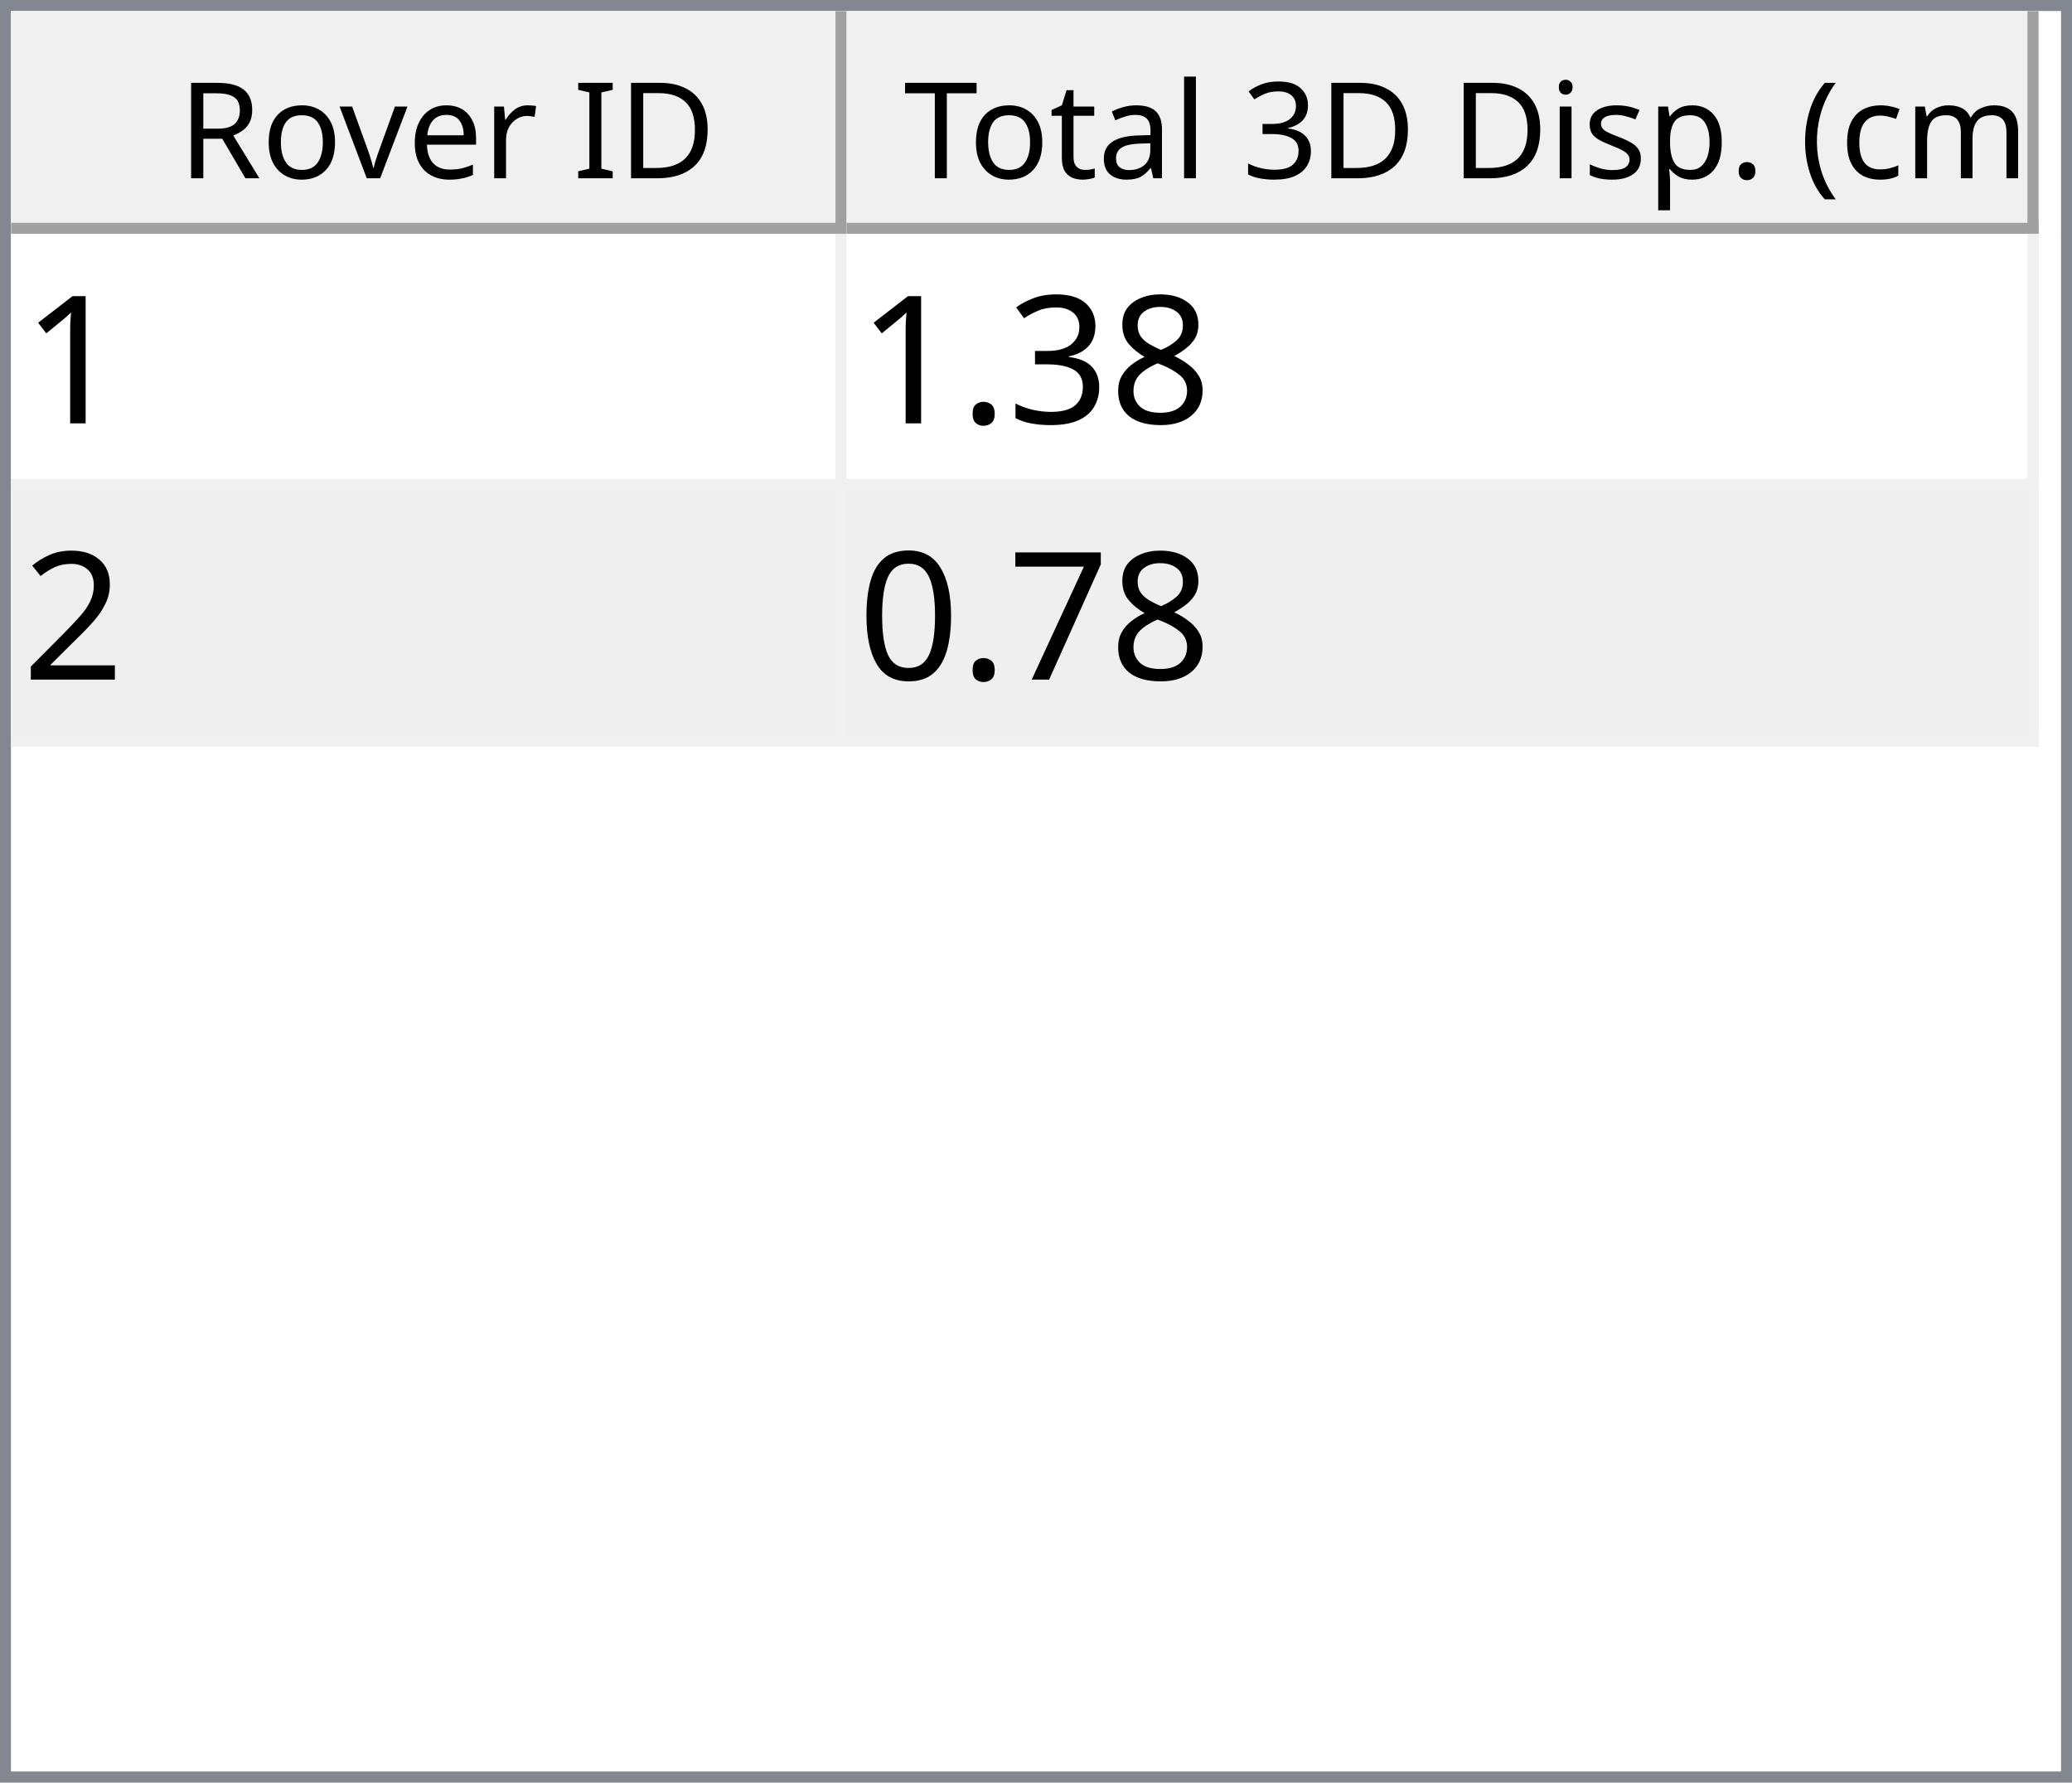
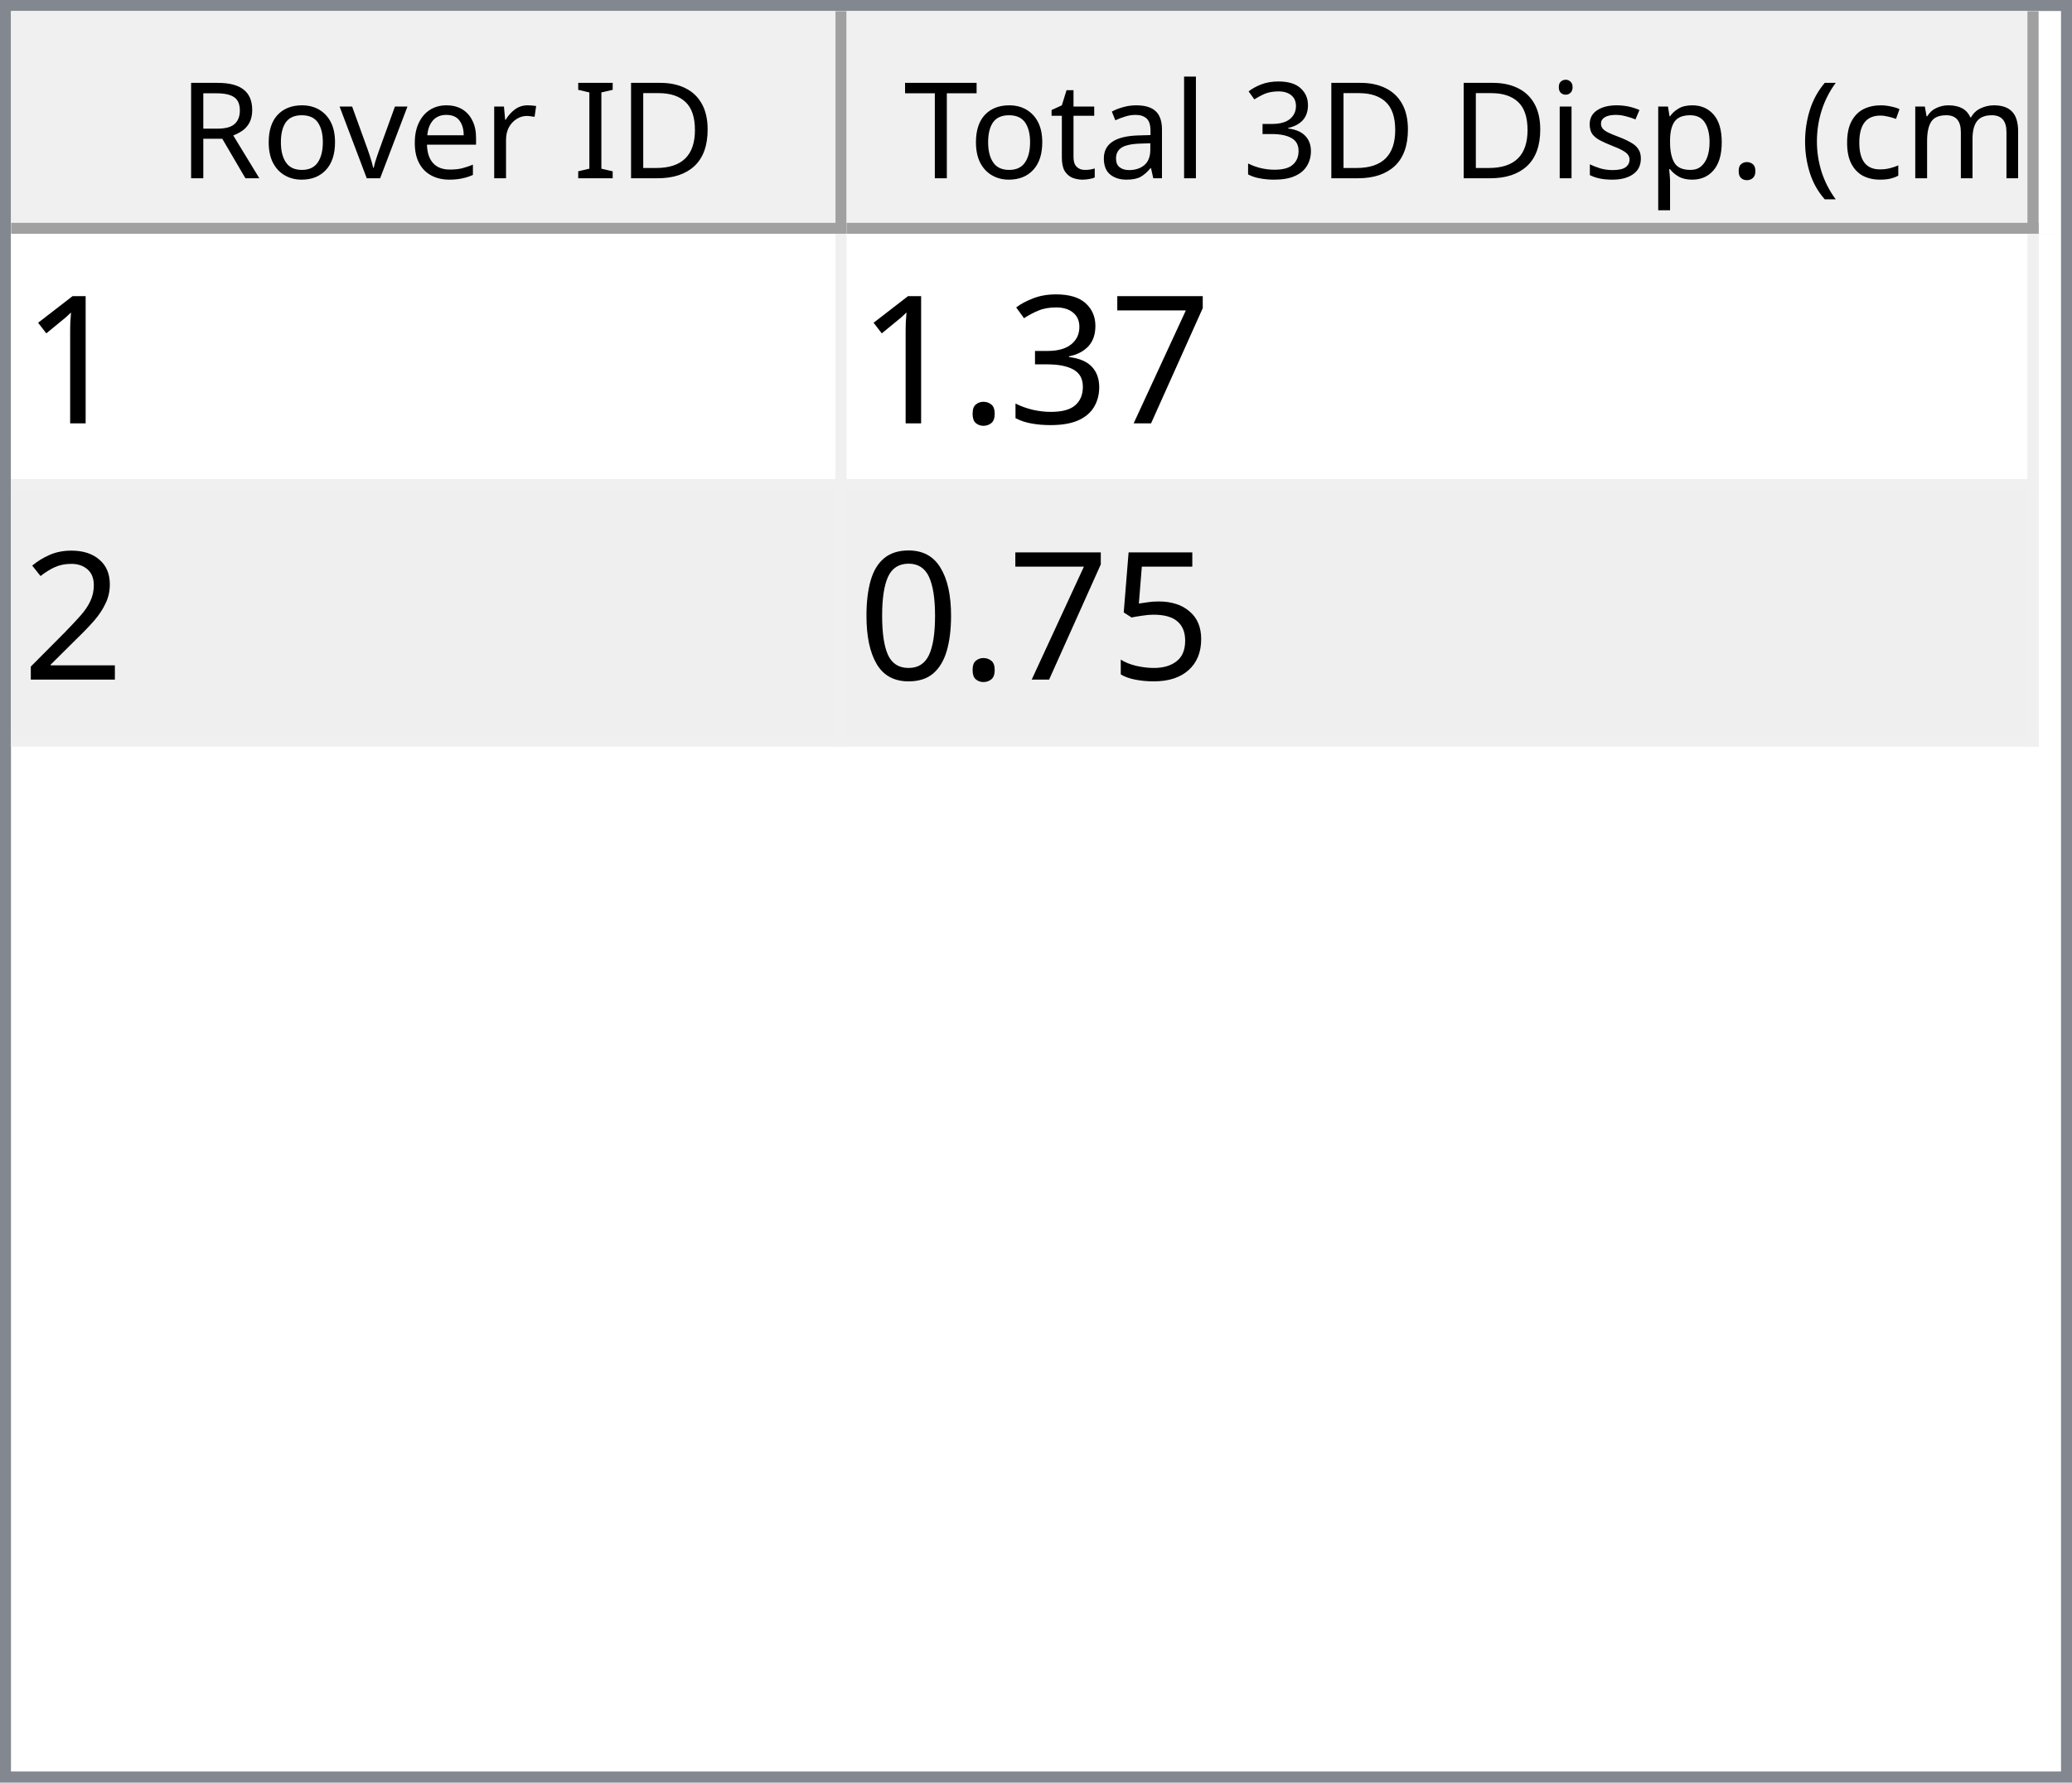
<svg xmlns="http://www.w3.org/2000/svg" style="fill-opacity:1; color-rendering:auto; color-interpolation:auto; text-rendering:auto; stroke:black; stroke-linecap:square; stroke-miterlimit:10; shape-rendering:auto; stroke-opacity:1; fill:black; stroke-dasharray:none; font-weight:normal; stroke-width:1; font-family:'Dialog'; font-style:normal; stroke-linejoin:miter; font-size:12px; stroke-dashoffset:0; image-rendering:auto;" width="186" height="160">
  <defs id="genericDefs" />
  <g>
    <defs id="defs1">
      <clipPath clipPathUnits="userSpaceOnUse" id="clipPath1">
        <path d="M0 0 L186 0 L186 160 L0 160 L0 0 Z" />
      </clipPath>
      <clipPath clipPathUnits="userSpaceOnUse" id="clipPath2">
        <path d="M0 0 L0 160 L186 160 L186 0 Z" />
      </clipPath>
      <clipPath clipPathUnits="userSpaceOnUse" id="clipPath3">
        <path d="M0 0 L0 20 L184 20 L184 0 Z" />
      </clipPath>
      <clipPath clipPathUnits="userSpaceOnUse" id="clipPath4">
        <path d="M0 0 L0 20 L75 20 L75 0 Z" />
      </clipPath>
      <clipPath clipPathUnits="userSpaceOnUse" id="clipPath5">
        <path d="M1 1 L1 19 L74 19 L74 1 Z" />
      </clipPath>
      <clipPath clipPathUnits="userSpaceOnUse" id="clipPath6">
        <path d="M0 0 L0 18 L73 18 L73 0 Z" />
      </clipPath>
      <clipPath clipPathUnits="userSpaceOnUse" id="clipPath7">
        <path d="M-0.5 -0.5 L-0.5 19.5 L74.5 19.5 L74.5 -0.5 Z" />
      </clipPath>
      <clipPath clipPathUnits="userSpaceOnUse" id="clipPath8">
        <path d="M0 0 L0 20 L107 20 L107 0 Z" />
      </clipPath>
      <clipPath clipPathUnits="userSpaceOnUse" id="clipPath9">
        <path d="M1 1 L1 19 L106 19 L106 1 Z" />
      </clipPath>
      <clipPath clipPathUnits="userSpaceOnUse" id="clipPath10">
        <path d="M0 0 L0 18 L105 18 L105 0 Z" />
      </clipPath>
      <clipPath clipPathUnits="userSpaceOnUse" id="clipPath11">
        <path d="M-0.5 -0.5 L-0.5 19.5 L106.5 19.5 L106.5 -0.5 Z" />
      </clipPath>
      <clipPath clipPathUnits="userSpaceOnUse" id="clipPath12">
        <path d="M0 0 L0 138 L184 138 L184 0 Z" />
      </clipPath>
      <clipPath clipPathUnits="userSpaceOnUse" id="clipPath13">
        <path d="M0 0 L0 46 L182 46 L182 0 Z" />
      </clipPath>
      <clipPath clipPathUnits="userSpaceOnUse" id="clipPath14">
        <path d="M-0.5 -0.5 L-0.5 45.5 L181.5 45.5 L181.5 -0.5 Z" />
      </clipPath>
      <clipPath clipPathUnits="userSpaceOnUse" id="clipPath15">
        <path d="M0 0 L0 22 L74 22 L74 0 Z" />
      </clipPath>
      <clipPath clipPathUnits="userSpaceOnUse" id="clipPath16">
        <path d="M0 0 L0 22 L106 22 L106 0 Z" />
      </clipPath>
      <font horiz-adv-x="64.551" id="font1">
        <font-face ascent="107.91" descent="25.098" units-per-em="100" style="font-style:normal; font-family:Segoe UI; font-weight:normal;" />
        <missing-glyph horiz-adv-x="64.551" d="M8.109 0 L8.109 68.266 L56.453 68.266 L56.453 0 L8.109 0 ZM15.328 7.234 L49.219 7.234 L49.219 61.031 L15.328 61.031 L15.328 7.234 Z" />
        <glyph unicode="D" horiz-adv-x="70.117" d="M9.188 0 L9.188 70.016 L28.516 70.016 Q65.531 70.016 65.531 35.891 Q65.531 19.672 55.25 9.836 Q44.969 0 27.734 0 L9.188 0 ZM17.391 62.594 L17.391 7.422 L27.828 7.422 Q41.609 7.422 49.273 14.797 Q56.938 22.172 56.938 35.688 Q56.938 62.594 28.328 62.594 L17.391 62.594 Z" />
        <glyph unicode="I" horiz-adv-x="26.611" d="M17.391 0 L9.188 0 L9.188 70.016 L17.391 70.016 L17.391 0 Z" />
        <glyph unicode=" " horiz-adv-x="27.393" d="" />
        <glyph unicode="r" horiz-adv-x="34.766" d="M34.188 41.891 Q32.078 43.5 28.125 43.5 Q23 43.5 19.555 38.672 Q16.109 33.844 16.109 25.484 L16.109 0 L8.109 0 L8.109 50 L16.109 50 L16.109 39.703 L16.312 39.703 Q18.016 44.969 21.531 47.922 Q25.047 50.875 29.391 50.875 Q32.516 50.875 34.188 50.203 L34.188 41.891 Z" />
        <glyph unicode="e" horiz-adv-x="52.295" d="M48.297 23 L12.984 23 Q13.188 14.656 17.484 10.109 Q21.781 5.562 29.297 5.562 Q37.75 5.562 44.828 11.141 L44.828 3.609 Q38.234 -1.172 27.391 -1.172 Q16.797 -1.172 10.742 5.641 Q4.688 12.453 4.688 24.812 Q4.688 36.469 11.305 43.82 Q17.922 51.172 27.734 51.172 Q37.547 51.172 42.922 44.828 Q48.297 38.484 48.297 27.203 L48.297 23 ZM40.094 29.781 Q40.047 36.719 36.75 40.578 Q33.453 44.438 27.594 44.438 Q21.922 44.438 17.969 40.383 Q14.016 36.328 13.094 29.781 L40.094 29.781 Z" />
        <glyph unicode="v" horiz-adv-x="47.9" d="M47.406 50 L27.484 0 L19.625 0 L0.688 50 L9.469 50 L22.172 13.672 Q23.578 9.672 23.922 6.688 L24.125 6.688 Q24.609 10.453 25.688 13.484 L38.969 50 L47.406 50 Z" />
        <glyph unicode="o" horiz-adv-x="58.594" d="M29 -1.172 Q17.922 -1.172 11.305 5.836 Q4.688 12.844 4.688 24.422 Q4.688 37.016 11.57 44.094 Q18.453 51.172 30.172 51.172 Q41.359 51.172 47.633 44.289 Q53.906 37.406 53.906 25.203 Q53.906 13.234 47.141 6.031 Q40.375 -1.172 29 -1.172 ZM29.594 44.438 Q21.875 44.438 17.383 39.188 Q12.891 33.938 12.891 24.703 Q12.891 15.828 17.43 10.695 Q21.969 5.562 29.594 5.562 Q37.359 5.562 41.531 10.594 Q45.703 15.625 45.703 24.906 Q45.703 34.281 41.531 39.359 Q37.359 44.438 29.594 44.438 Z" />
        <glyph unicode="R" horiz-adv-x="59.814" d="M59.375 0 L49.609 0 L37.891 19.625 Q36.281 22.359 34.766 24.289 Q33.25 26.219 31.664 27.438 Q30.078 28.656 28.25 29.219 Q26.422 29.781 24.125 29.781 L17.391 29.781 L17.391 0 L9.188 0 L9.188 70.016 L30.078 70.016 Q34.672 70.016 38.555 68.867 Q42.438 67.719 45.289 65.375 Q48.141 63.031 49.758 59.547 Q51.375 56.062 51.375 51.375 Q51.375 47.703 50.273 44.656 Q49.172 41.609 47.148 39.211 Q45.125 36.812 42.266 35.133 Q39.406 33.453 35.844 32.516 L35.844 32.328 Q37.594 31.547 38.891 30.547 Q40.188 29.547 41.359 28.18 Q42.531 26.812 43.68 25.078 Q44.828 23.344 46.234 21.047 L59.375 0 ZM17.391 62.594 L17.391 37.203 L28.516 37.203 Q31.594 37.203 34.203 38.133 Q36.812 39.062 38.719 40.797 Q40.625 42.531 41.703 45.047 Q42.781 47.562 42.781 50.688 Q42.781 56.297 39.141 59.445 Q35.5 62.594 28.609 62.594 L17.391 62.594 Z" />
        <glyph unicode=")" horiz-adv-x="30.176" d="M8.297 -15.922 L1.172 -15.922 Q16.406 2.344 16.406 26.812 Q16.406 51.469 1.078 70.016 L8.297 70.016 Q23.531 52.156 23.531 26.703 Q23.531 1.375 8.297 -15.922 Z" />
        <glyph unicode="m" horiz-adv-x="86.133" d="M79.109 0 L71.094 0 L71.094 28.719 Q71.094 37.016 68.531 40.727 Q65.969 44.438 59.906 44.438 Q54.781 44.438 51.195 39.75 Q47.609 35.062 47.609 28.516 L47.609 0 L39.594 0 L39.594 29.688 Q39.594 44.438 28.219 44.438 Q22.953 44.438 19.531 40.016 Q16.109 35.594 16.109 28.516 L16.109 0 L8.109 0 L8.109 50 L16.109 50 L16.109 42.094 L16.312 42.094 Q21.625 51.172 31.844 51.172 Q36.969 51.172 40.773 48.312 Q44.578 45.453 46 40.828 Q51.562 51.172 62.594 51.172 Q79.109 51.172 79.109 30.812 L79.109 0 Z" />
        <glyph unicode="c" horiz-adv-x="46.191" d="M42.188 2.297 Q36.422 -1.172 28.516 -1.172 Q17.828 -1.172 11.258 5.789 Q4.688 12.75 4.688 23.828 Q4.688 36.188 11.766 43.68 Q18.844 51.172 30.672 51.172 Q37.25 51.172 42.281 48.734 L42.281 40.531 Q36.719 44.438 30.375 44.438 Q22.703 44.438 17.797 38.945 Q12.891 33.453 12.891 24.516 Q12.891 15.719 17.508 10.641 Q22.125 5.562 29.891 5.562 Q36.422 5.562 42.188 9.906 L42.188 2.297 Z" />
        <glyph unicode="(" horiz-adv-x="30.176" d="M29.109 -15.922 L21.969 -15.922 Q6.844 1.375 6.844 26.703 Q6.844 52.156 21.969 70.016 L29.203 70.016 Q13.875 51.469 13.875 26.812 Q13.875 2.344 29.109 -15.922 Z" />
        <glyph unicode="." horiz-adv-x="21.68" d="M10.891 -1.078 Q8.641 -1.078 7.055 0.539 Q5.469 2.156 5.469 4.391 Q5.469 6.641 7.055 8.273 Q8.641 9.906 10.891 9.906 Q13.188 9.906 14.797 8.273 Q16.406 6.641 16.406 4.391 Q16.406 2.156 14.797 0.539 Q13.188 -1.078 10.891 -1.078 Z" />
        <glyph unicode="p" horiz-adv-x="58.789" d="M16.312 7.234 L16.109 7.234 L16.109 -23 L8.109 -23 L8.109 50 L16.109 50 L16.109 41.219 L16.312 41.219 Q22.219 51.172 33.594 51.172 Q43.266 51.172 48.688 44.461 Q54.109 37.75 54.109 26.469 Q54.109 13.922 48 6.375 Q41.891 -1.172 31.297 -1.172 Q21.578 -1.172 16.312 7.234 ZM16.109 27.391 L16.109 20.406 Q16.109 14.203 20.141 9.883 Q24.172 5.562 30.375 5.562 Q37.641 5.562 41.773 11.133 Q45.906 16.703 45.906 26.609 Q45.906 34.969 42.047 39.703 Q38.188 44.438 31.594 44.438 Q24.609 44.438 20.359 39.578 Q16.109 34.719 16.109 27.391 Z" />
        <glyph unicode="s" horiz-adv-x="42.432" d="M5.078 1.812 L5.078 10.406 Q11.625 5.562 19.484 5.562 Q30.031 5.562 30.031 12.594 Q30.031 14.594 29.125 15.992 Q28.219 17.391 26.68 18.461 Q25.141 19.531 23.07 20.383 Q21 21.234 18.609 22.172 Q15.281 23.484 12.766 24.828 Q10.25 26.172 8.57 27.859 Q6.891 29.547 6.031 31.695 Q5.172 33.844 5.172 36.719 Q5.172 40.234 6.789 42.945 Q8.406 45.656 11.086 47.484 Q13.766 49.312 17.211 50.242 Q20.656 51.172 24.312 51.172 Q30.812 51.172 35.938 48.922 L35.938 40.828 Q30.422 44.438 23.25 44.438 Q21 44.438 19.195 43.922 Q17.391 43.406 16.094 42.477 Q14.797 41.547 14.086 40.258 Q13.375 38.969 13.375 37.406 Q13.375 35.453 14.086 34.133 Q14.797 32.812 16.164 31.789 Q17.531 30.766 19.484 29.938 Q21.438 29.109 23.922 28.125 Q27.25 26.859 29.883 25.516 Q32.516 24.172 34.375 22.484 Q36.234 20.797 37.234 18.602 Q38.234 16.406 38.234 13.375 Q38.234 9.672 36.602 6.938 Q34.969 4.203 32.234 2.398 Q29.5 0.594 25.93 -0.289 Q22.359 -1.172 18.453 -1.172 Q10.75 -1.172 5.078 1.812 Z" />
        <glyph unicode="i" horiz-adv-x="24.219" d="M12.203 62.703 Q10.062 62.703 8.547 64.164 Q7.031 65.625 7.031 67.875 Q7.031 70.125 8.547 71.609 Q10.062 73.094 12.203 73.094 Q14.406 73.094 15.945 71.609 Q17.484 70.125 17.484 67.875 Q17.484 65.719 15.945 64.211 Q14.406 62.703 12.203 62.703 ZM16.109 0 L8.109 0 L8.109 50 L16.109 50 L16.109 0 Z" />
        <glyph unicode="3" horiz-adv-x="53.906" d="M46.531 19.828 Q46.531 15.094 44.75 11.211 Q42.969 7.328 39.719 4.57 Q36.469 1.812 31.93 0.297 Q27.391 -1.219 21.922 -1.219 Q11.922 -1.219 6 2.594 L6 11.188 Q13.094 5.609 22.219 5.609 Q25.875 5.609 28.828 6.539 Q31.781 7.469 33.906 9.227 Q36.031 10.984 37.18 13.477 Q38.328 15.969 38.328 19.094 Q38.328 32.812 18.797 32.812 L12.984 32.812 L12.984 39.594 L18.5 39.594 Q35.797 39.594 35.797 52.484 Q35.797 64.406 22.609 64.406 Q15.188 64.406 8.688 59.422 L8.688 67.188 Q15.375 71.188 24.609 71.188 Q29 71.188 32.57 69.969 Q36.141 68.75 38.68 66.555 Q41.219 64.359 42.609 61.281 Q44 58.203 44 54.5 Q44 40.672 30.031 36.719 L30.031 36.531 Q33.594 36.141 36.625 34.797 Q39.656 33.453 41.852 31.305 Q44.047 29.156 45.289 26.25 Q46.531 23.344 46.531 19.828 Z" />
        <glyph unicode="l" horiz-adv-x="24.219" d="M16.109 0 L8.109 0 L8.109 74.031 L16.109 74.031 L16.109 0 Z" />
        <glyph unicode="a" horiz-adv-x="50.879" d="M43.891 0 L35.891 0 L35.891 7.812 L35.688 7.812 Q30.469 -1.172 20.312 -1.172 Q12.844 -1.172 8.617 2.781 Q4.391 6.734 4.391 13.281 Q4.391 27.297 20.906 29.594 L35.891 31.688 Q35.891 44.438 25.594 44.438 Q16.547 44.438 9.281 38.281 L9.281 46.484 Q16.656 51.172 26.266 51.172 Q43.891 51.172 43.891 32.516 L43.891 0 ZM35.891 25.297 L23.828 23.641 Q18.266 22.859 15.43 20.875 Q12.594 18.891 12.594 13.875 Q12.594 10.203 15.211 7.883 Q17.828 5.562 22.172 5.562 Q28.125 5.562 32.008 9.742 Q35.891 13.922 35.891 20.312 L35.891 25.297 Z" />
        <glyph unicode="t" horiz-adv-x="33.887" d="M31.297 0.484 Q28.469 -1.078 23.828 -1.078 Q10.688 -1.078 10.688 13.578 L10.688 43.172 L2.094 43.172 L2.094 50 L10.688 50 L10.688 62.203 L18.703 64.797 L18.703 50 L31.297 50 L31.297 43.172 L18.703 43.172 L18.703 14.984 Q18.703 9.969 20.414 7.82 Q22.125 5.672 26.078 5.672 Q29.109 5.672 31.297 7.328 L31.297 0.484 Z" />
        <glyph unicode="T" horiz-adv-x="52.393" d="M50.594 62.594 L30.375 62.594 L30.375 0 L22.172 0 L22.172 62.594 L2 62.594 L2 70.016 L50.594 70.016 L50.594 62.594 Z" />
      </font>
      <font horiz-adv-x="75.0" id="font2">
        <font-face ascent="100.537" descent="21.973" units-per-em="100" style="font-style:normal; font-family:sans-serif; font-weight:normal;" />
        <missing-glyph horiz-adv-x="75.0" d="M12.5 0 L12.5 62.5 L62.5 62.5 L62.5 0 L12.5 0 ZM14.062 1.562 L60.938 1.562 L60.938 60.938 L14.062 60.938 L14.062 1.562 Z" />
        <glyph unicode="1" horiz-adv-x="55.615" d="M37.25 0 L28.469 0 L28.469 56 Q25.297 52.984 20.141 49.953 Q14.984 46.922 10.891 45.406 L10.891 53.906 Q18.266 57.375 23.781 62.305 Q29.297 67.234 31.594 71.875 L37.25 71.875 L37.25 0 Z" />
-         <glyph unicode="8" horiz-adv-x="55.615" d="M17.672 38.812 Q12.203 40.828 9.57 44.539 Q6.938 48.25 6.938 53.422 Q6.938 61.234 12.555 66.555 Q18.172 71.875 27.484 71.875 Q36.859 71.875 42.578 66.43 Q48.297 60.984 48.297 53.172 Q48.297 48.188 45.68 44.508 Q43.062 40.828 37.75 38.812 Q44.344 36.672 47.781 31.883 Q51.219 27.094 51.219 20.453 Q51.219 11.281 44.727 5.031 Q38.234 -1.219 27.641 -1.219 Q17.047 -1.219 10.547 5.055 Q4.047 11.328 4.047 20.703 Q4.047 27.688 7.594 32.398 Q11.141 37.109 17.672 38.812 ZM15.922 53.719 Q15.922 48.641 19.195 45.414 Q22.469 42.188 27.688 42.188 Q32.766 42.188 36.016 45.383 Q39.266 48.578 39.266 53.219 Q39.266 58.062 35.914 61.359 Q32.562 64.656 27.594 64.656 Q22.562 64.656 19.242 61.43 Q15.922 58.203 15.922 53.719 ZM13.094 20.656 Q13.094 16.891 14.875 13.375 Q16.656 9.859 20.172 7.93 Q23.688 6 27.734 6 Q34.031 6 38.133 10.055 Q42.234 14.109 42.234 20.359 Q42.234 26.703 38.016 30.859 Q33.797 35.016 27.438 35.016 Q21.234 35.016 17.164 30.914 Q13.094 26.812 13.094 20.656 Z" />
+         <glyph unicode="7" horiz-adv-x="55.615" d="M4.734 62.203 L4.734 70.656 L51.078 70.656 L51.078 63.812 Q44.234 56.547 37.523 44.484 Q30.812 32.422 27.156 19.672 Q24.516 10.688 23.781 0 L14.75 0 Q14.891 8.453 18.062 20.414 Q21.234 32.375 27.172 43.484 Q33.109 54.594 39.797 62.203 L4.734 62.203 Z" />
        <glyph unicode="3" horiz-adv-x="55.615" d="M4.203 18.891 L12.984 20.062 Q14.5 12.594 18.141 9.297 Q21.781 6 27 6 Q33.203 6 37.477 10.297 Q41.75 14.594 41.75 20.953 Q41.75 27 37.797 30.93 Q33.844 34.859 27.734 34.859 Q25.25 34.859 21.531 33.891 L22.516 41.609 Q23.391 41.5 23.922 41.5 Q29.547 41.5 34.039 44.43 Q38.531 47.359 38.531 53.469 Q38.531 58.297 35.258 61.477 Q31.984 64.656 26.812 64.656 Q21.688 64.656 18.266 61.43 Q14.844 58.203 13.875 51.766 L5.078 53.328 Q6.688 62.156 12.398 67.016 Q18.109 71.875 26.609 71.875 Q32.469 71.875 37.398 69.359 Q42.328 66.844 44.945 62.5 Q47.562 58.156 47.562 53.266 Q47.562 48.641 45.07 44.828 Q42.578 41.016 37.703 38.766 Q44.047 37.312 47.562 32.695 Q51.078 28.078 51.078 21.141 Q51.078 11.766 44.242 5.25 Q37.406 -1.266 26.953 -1.266 Q17.531 -1.266 11.305 4.352 Q5.078 9.969 4.203 18.891 Z" />
        <glyph unicode="." horiz-adv-x="27.783" d="M9.078 0 L9.078 10.016 L19.094 10.016 L19.094 0 L9.078 0 Z" />
        <glyph unicode="2" horiz-adv-x="55.615" d="M50.344 8.453 L50.344 0 L3.031 0 Q2.938 3.172 4.047 6.109 Q5.859 10.938 9.836 15.625 Q13.812 20.312 21.344 26.469 Q33.016 36.031 37.117 41.625 Q41.219 47.219 41.219 52.203 Q41.219 57.422 37.477 61.008 Q33.734 64.594 27.734 64.594 Q21.391 64.594 17.578 60.789 Q13.766 56.984 13.719 50.25 L4.688 51.172 Q5.609 61.281 11.664 66.578 Q17.719 71.875 27.938 71.875 Q38.234 71.875 44.242 66.164 Q50.25 60.453 50.25 52 Q50.25 47.703 48.492 43.555 Q46.734 39.406 42.656 34.812 Q38.578 30.219 29.109 22.219 Q21.188 15.578 18.945 13.211 Q16.703 10.844 15.234 8.453 L50.344 8.453 Z" />
-         <glyph unicode="7" horiz-adv-x="55.615" d="M4.734 62.203 L4.734 70.656 L51.078 70.656 L51.078 63.812 Q44.234 56.547 37.523 44.484 Q30.812 32.422 27.156 19.672 Q24.516 10.688 23.781 0 L14.75 0 Q14.891 8.453 18.062 20.414 Q21.234 32.375 27.172 43.484 Q33.109 54.594 39.797 62.203 L4.734 62.203 Z" />
+         <glyph unicode="5" horiz-adv-x="55.615" d="M4.156 18.75 L13.375 19.531 Q14.406 12.797 18.141 9.398 Q21.875 6 27.156 6 Q33.5 6 37.891 10.789 Q42.281 15.578 42.281 23.484 Q42.281 31 38.062 35.352 Q33.844 39.703 27 39.703 Q22.75 39.703 19.336 37.773 Q15.922 35.844 13.969 32.766 L5.719 33.844 L12.641 70.609 L48.25 70.609 L48.25 62.203 L19.672 62.203 L15.828 42.969 Q22.266 47.469 29.344 47.469 Q38.719 47.469 45.164 40.969 Q51.609 34.469 51.609 24.266 Q51.609 14.547 45.953 7.469 Q39.062 -1.219 27.156 -1.219 Q17.391 -1.219 11.211 4.25 Q5.031 9.719 4.156 18.75 Z" />
        <glyph unicode="0" horiz-adv-x="55.615" d="M4.156 35.297 Q4.156 48 6.766 55.742 Q9.375 63.484 14.523 67.68 Q19.672 71.875 27.484 71.875 Q33.25 71.875 37.594 69.555 Q41.938 67.234 44.773 62.867 Q47.609 58.5 49.219 52.227 Q50.828 45.953 50.828 35.297 Q50.828 22.703 48.242 14.969 Q45.656 7.234 40.508 3.008 Q35.359 -1.219 27.484 -1.219 Q17.141 -1.219 11.234 6.203 Q4.156 15.141 4.156 35.297 ZM13.188 35.297 Q13.188 17.672 17.312 11.836 Q21.438 6 27.484 6 Q33.547 6 37.672 11.859 Q41.797 17.719 41.797 35.297 Q41.797 52.984 37.672 58.789 Q33.547 64.594 27.391 64.594 Q21.344 64.594 17.719 59.469 Q13.188 52.938 13.188 35.297 Z" />
      </font>
    </defs>
    <g style="fill:white; stroke:white;">
      <rect x="0" y="0" width="186" style="clip-path:url(#clipPath1); stroke:none;" height="160" />
    </g>
    <g style="fill:white; text-rendering:optimizeSpeed; color-rendering:optimizeSpeed; image-rendering:optimizeSpeed; shape-rendering:crispEdges; stroke:white; color-interpolation:sRGB;">
      <rect x="0" width="186" height="160" y="0" style="stroke:none;" />
      <path style="stroke:none;" d="M0 160 L186 160 L186 0 L0 0 Z" />
    </g>
    <g style="fill:rgb(240,240,240); font-family:'Segoe UI'; stroke:rgb(240,240,240);">
      <rect x="0" y="0" width="186" style="clip-path:url(#clipPath2); stroke:none;" height="160" />
    </g>
    <g style="fill:rgb(130,135,144); font-family:'Segoe UI'; stroke:rgb(130,135,144);">
      <path d="M0 0 L186 0 L186 160 L0 160 L0 0 ZM1 1 L185 1 L185 159 L1 159 L1 1 Z" style="fill-rule:evenodd; clip-path:url(#clipPath2); stroke:none;" />
    </g>
    <g style="fill:white; font-family:'Segoe UI'; stroke:white;" transform="translate(1,1)">
      <rect x="0" y="0" width="184" style="clip-path:url(#clipPath3); stroke:none;" height="20" />
    </g>
    <g style="fill:rgb(240,240,240); font-family:'Segoe UI'; stroke:rgb(240,240,240);" transform="translate(1,1)">
      <rect x="0" y="0" width="75" style="clip-path:url(#clipPath4); stroke:none;" height="20" />
    </g>
    <g style="font-family:'Segoe UI';" transform="translate(2,2)">
      <text x="14" xml:space="preserve" y="14" style="clip-path:url(#clipPath6); stroke:none;">Rover ID</text>
    </g>
    <g style="fill:rgb(160,160,160); font-family:'Segoe UI'; stroke:rgb(160,160,160); stroke-linejoin:bevel;" transform="translate(1.5,1.5)">
      <line x1="74" x2="74" y1="0" style="fill:none; clip-path:url(#clipPath7);" y2="19" />
    </g>
    <g style="fill:rgb(160,160,160); font-family:'Segoe UI'; stroke:rgb(160,160,160); stroke-linejoin:bevel;" transform="matrix(1,0,0,1,1,1) translate(0.5,0.5)">
      <line x1="0" x2="74" y1="19" style="fill:none; clip-path:url(#clipPath7);" y2="19" />
    </g>
    <g style="fill:rgb(240,240,240); font-family:'Segoe UI'; stroke:rgb(240,240,240);" transform="translate(76,1)">
      <rect x="0" y="0" width="107" style="clip-path:url(#clipPath8); stroke:none;" height="20" />
    </g>
    <g style="font-family:'Segoe UI';" transform="translate(77,2)">
      <text x="1" xml:space="preserve" y="14" style="clip-path:url(#clipPath10); stroke:none;"> Total 3D Disp. (cm)</text>
    </g>
    <g style="fill:rgb(160,160,160); font-family:'Segoe UI'; stroke:rgb(160,160,160); stroke-linejoin:bevel;" transform="translate(76.5,1.5)">
      <line x1="106" x2="106" y1="0" style="fill:none; clip-path:url(#clipPath11);" y2="19" />
    </g>
    <g style="fill:rgb(160,160,160); font-family:'Segoe UI'; stroke:rgb(160,160,160); stroke-linejoin:bevel;" transform="matrix(1,0,0,1,76,1) translate(0.5,0.5)">
      <line x1="0" x2="106" y1="19" style="fill:none; clip-path:url(#clipPath11);" y2="19" />
    </g>
    <g style="fill:white; font-family:'Segoe UI'; stroke:white;" transform="translate(1,21)">
      <rect x="0" y="0" width="184" style="clip-path:url(#clipPath12); stroke:none;" height="138" />
    </g>
    <g style="fill:rgb(240,240,240); font-size:16px; font-family:sans-serif; stroke:rgb(240,240,240);" transform="translate(1,21)">
      <rect x="0" y="0" width="182" style="clip-path:url(#clipPath13); stroke:none;" height="46" />
      <line transform="translate(0.5,0.5)" x1="0" x2="181" y1="22" style="clip-path:url(#clipPath14); fill:none; stroke-linejoin:bevel;" y2="22" />
    </g>
    <g transform="matrix(1,0,0,1,1,21) translate(0.5,0.5)" style="fill:rgb(240,240,240); font-size:16px; font-family:sans-serif; stroke:rgb(240,240,240); stroke-linejoin:bevel;">
      <line x1="0" x2="181" y1="45" style="fill:none; clip-path:url(#clipPath14);" y2="45" />
    </g>
    <g transform="matrix(1,0,0,1,1,21) translate(0.5,0.5)" style="fill:rgb(240,240,240); font-size:16px; font-family:sans-serif; stroke:rgb(240,240,240); stroke-linejoin:bevel;">
      <line x1="74" x2="74" y1="0" style="fill:none; clip-path:url(#clipPath14);" y2="45" />
    </g>
    <g transform="matrix(1,0,0,1,1,21) translate(0.5,0.5)" style="fill:rgb(240,240,240); font-size:16px; font-family:sans-serif; stroke:rgb(240,240,240); stroke-linejoin:bevel;">
      <line x1="181" x2="181" y1="0" style="fill:none; clip-path:url(#clipPath14);" y2="45" />
    </g>
    <g style="fill:white; font-size:16px; font-family:sans-serif; stroke:white;" transform="matrix(1,0,0,1,1,21)">
      <rect x="0" y="0" width="74" style="clip-path:url(#clipPath15); stroke:none;" height="22" />
      <text x="1" y="17" style="fill:black; clip-path:url(#clipPath15); stroke:none;" xml:space="preserve">1</text>
    </g>
    <g style="fill:white; font-size:16px; font-family:sans-serif; stroke:white;" transform="matrix(1,0,0,1,1,21) translate(75,0)">
      <rect x="0" y="0" width="106" style="clip-path:url(#clipPath16); stroke:none;" height="22" />
-       <text x="1" y="17" style="fill:black; clip-path:url(#clipPath16); stroke:none;" xml:space="preserve">1.38</text>
+       <text x="1" y="17" style="fill:black; clip-path:url(#clipPath16); stroke:none;" xml:space="preserve">1.37</text>
    </g>
    <g style="fill:rgb(239,239,239); font-size:16px; font-family:sans-serif; stroke:rgb(239,239,239);" transform="matrix(1,0,0,1,1,21) translate(0,23)">
      <rect x="0" y="0" width="74" style="clip-path:url(#clipPath15); stroke:none;" height="22" />
      <text x="1" y="17" style="fill:black; clip-path:url(#clipPath15); stroke:none;" xml:space="preserve">2</text>
    </g>
    <g style="fill:rgb(239,239,239); font-size:16px; font-family:sans-serif; stroke:rgb(239,239,239);" transform="matrix(1,0,0,1,1,21) translate(75,23)">
      <rect x="0" y="0" width="106" style="clip-path:url(#clipPath16); stroke:none;" height="22" />
-       <text x="1" y="17" style="fill:black; clip-path:url(#clipPath16); stroke:none;" xml:space="preserve">0.78</text>
+       <text x="1" y="17" style="fill:black; clip-path:url(#clipPath16); stroke:none;" xml:space="preserve">0.75</text>
    </g>
  </g>
</svg>
